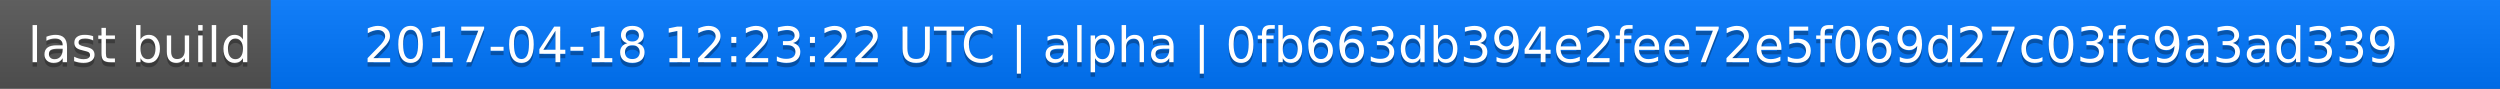
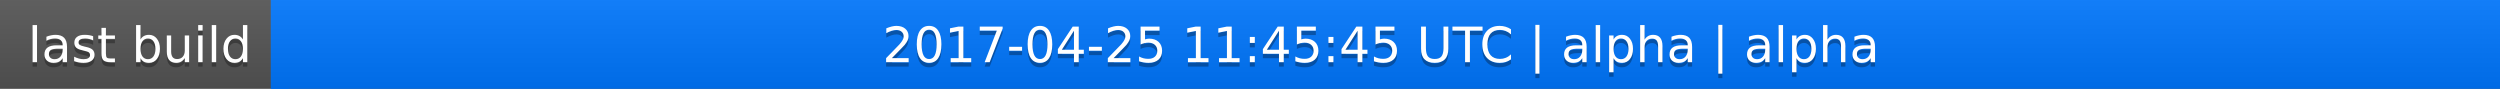
<svg xmlns="http://www.w3.org/2000/svg" width="563" height="20">
  <linearGradient id="a" x2="0" y2="100%">
    <stop offset="0" stop-color="#bbb" stop-opacity=".1" />
    <stop offset="1" stop-opacity=".1" />
  </linearGradient>
  <rect rx="0" width="563" height="20" fill="#555" />
  <rect rx="0" x="61" width="502" height="20" fill="#07f" />
  <path fill="#07f" d="M61 0h4v20h-4z" />
  <rect rx="0" width="563" height="20" fill="url(#a)" />
  <g fill="#fff" text-anchor="middle" font-family="DejaVu Sans,Verdana,Geneva,sans-serif" font-size="11">
    <text x="31.5" y="15" fill="#010101" fill-opacity=".3">last build</text>
    <text x="31.5" y="14">last build</text>
-     <text x="311" y="15" fill="#010101" fill-opacity=".3">2017-04-18 12:23:22 UTC | alpha | 0fb663db394e2fee72e5f069d27c03fc9a3ad339</text>
-     <text x="311" y="14">2017-04-18 12:23:22 UTC | alpha | 0fb663db394e2fee72e5f069d27c03fc9a3ad339</text>
+     <text x="311" y="15" fill="#010101" fill-opacity=".3">2017-04-25 11:45:45 UTC | alpha | alpha</text>
+     <text x="311" y="14">2017-04-25 11:45:45 UTC | alpha | alpha</text>
  </g>
</svg>
